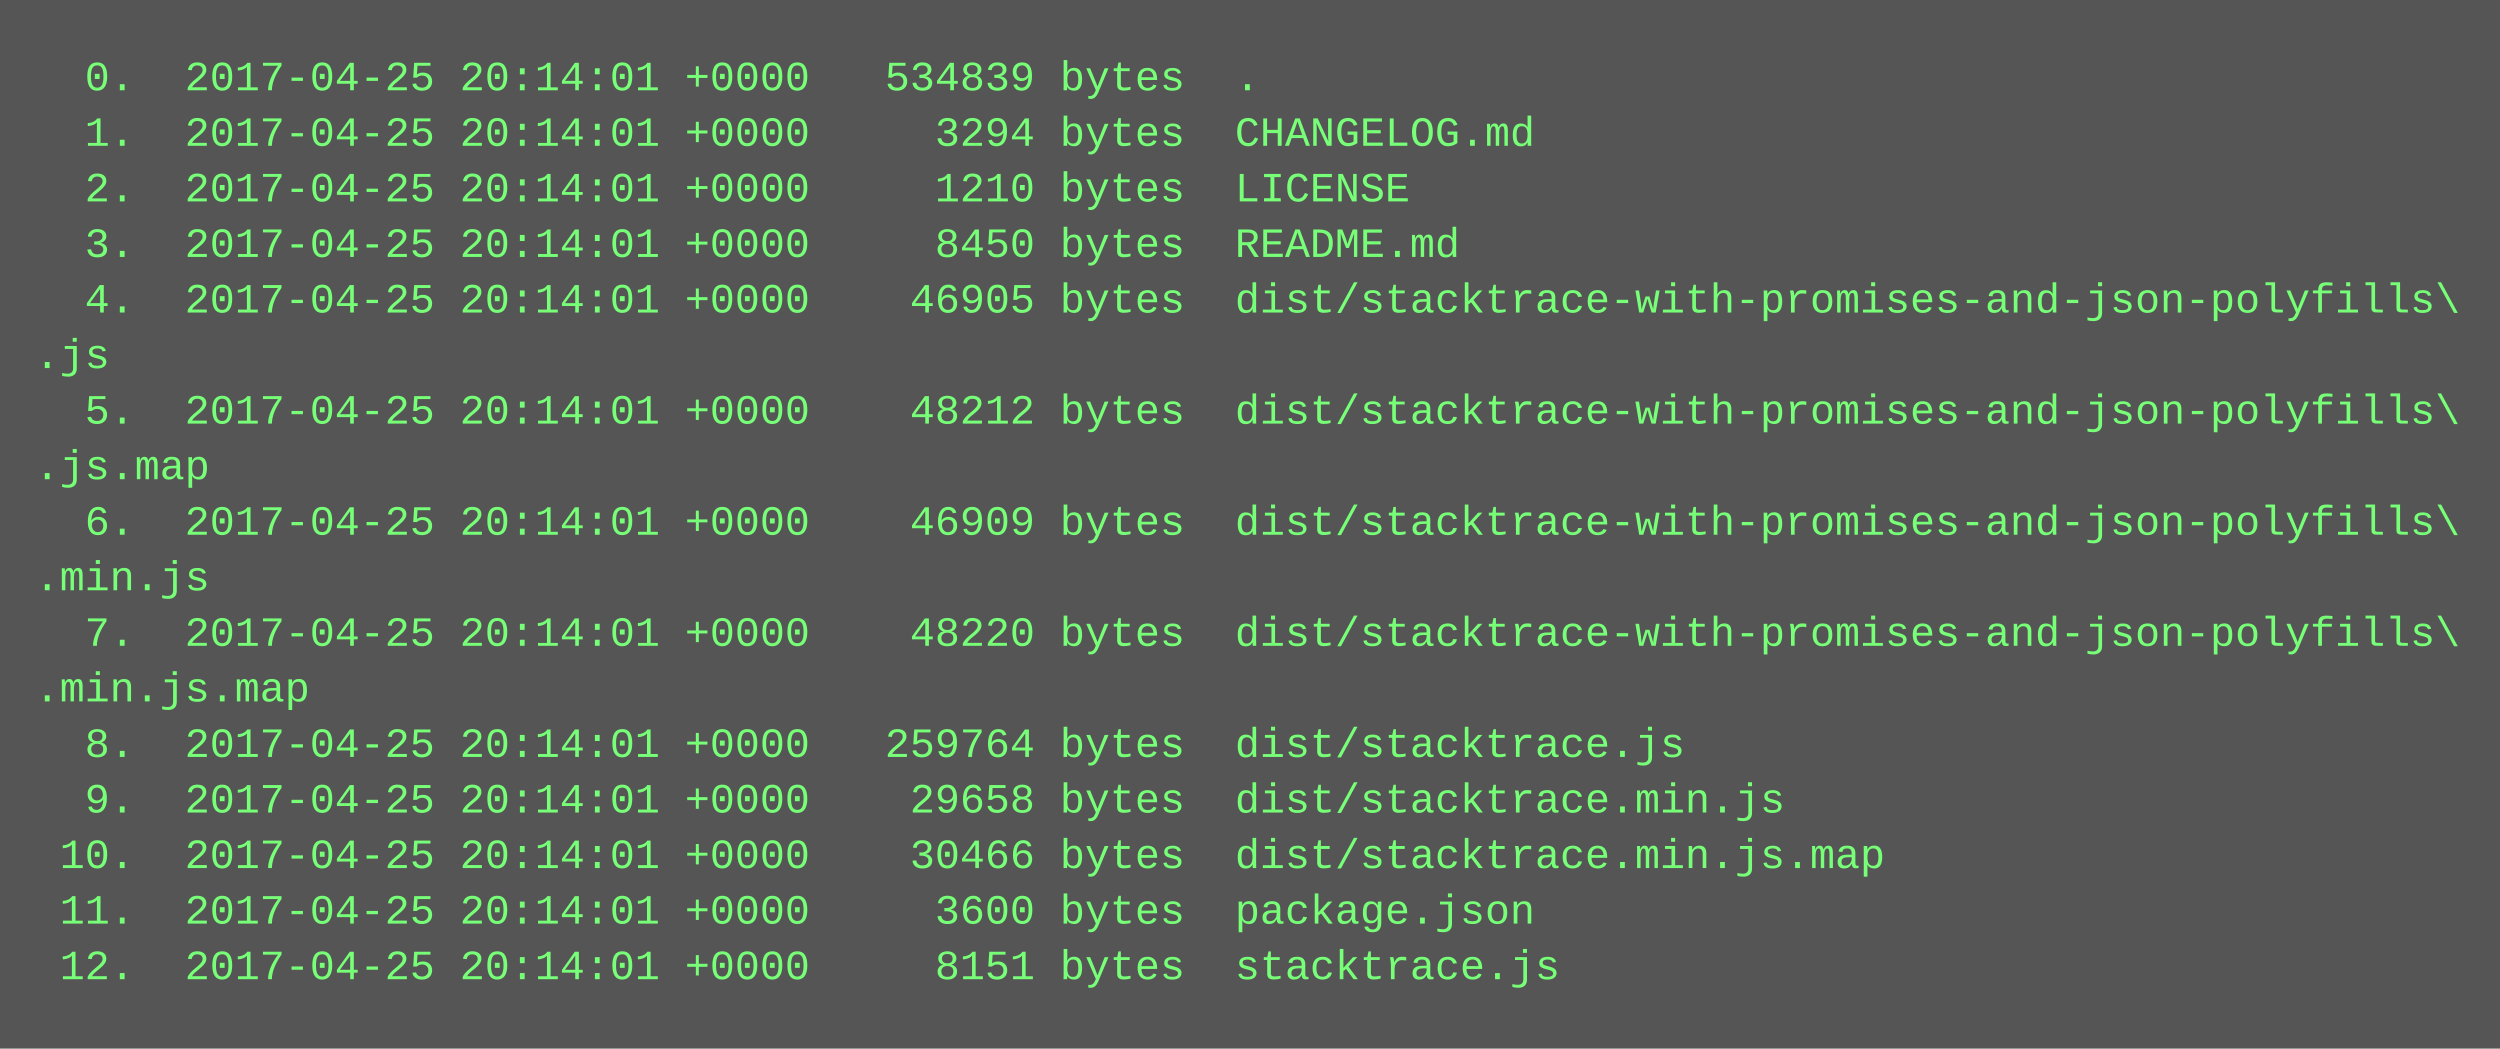
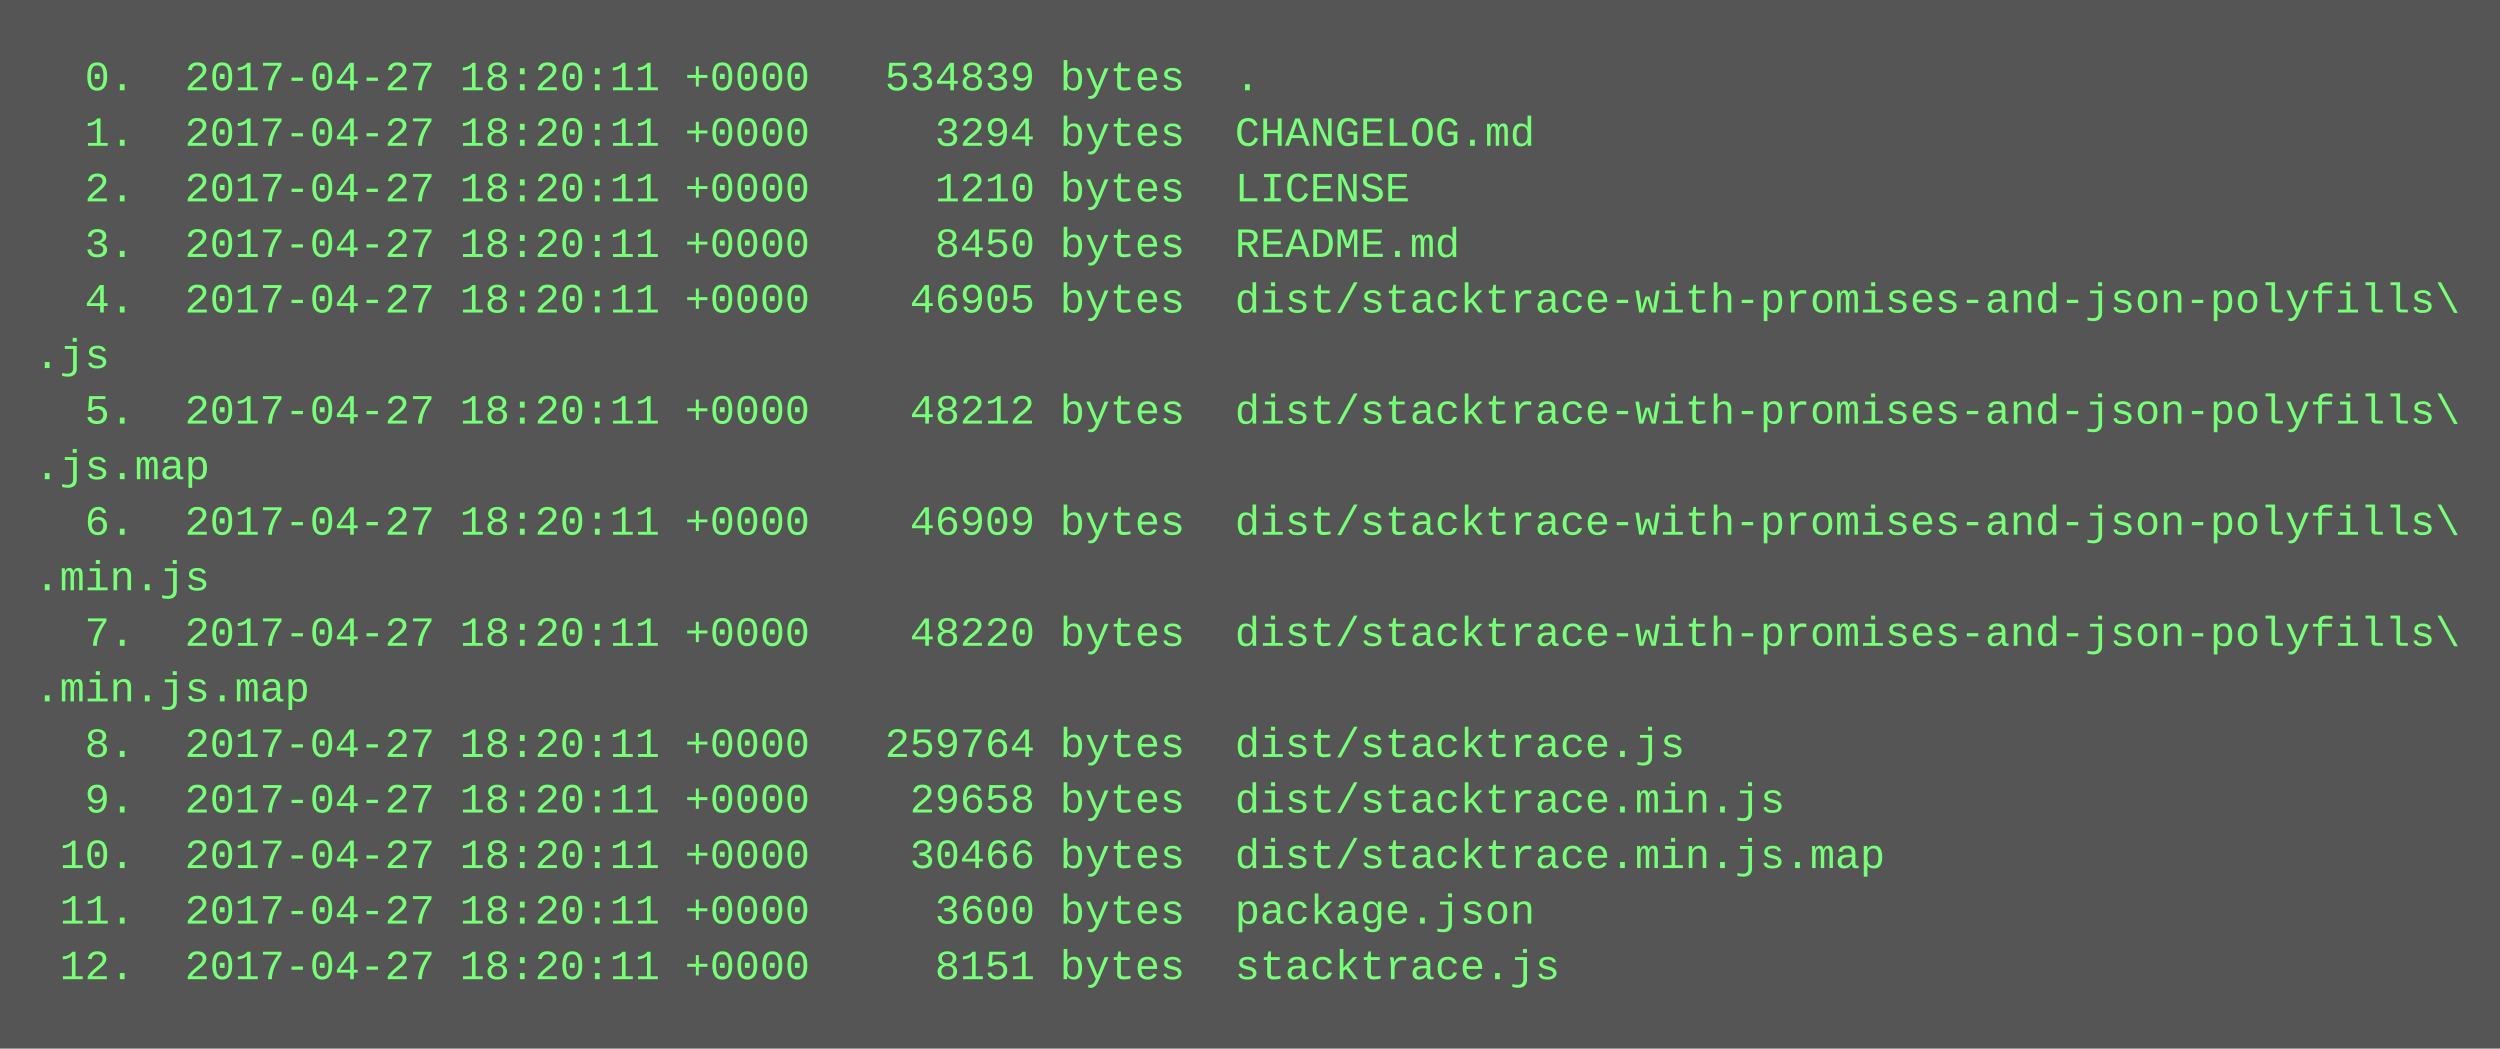
<svg xmlns="http://www.w3.org/2000/svg" height="302" width="720">
  <rect height="302" fill="#555" width="720" />
  <text fill="#7f7" font-family="Courier New" font-size="12" xml:space="preserve">
-     <tspan x="10" y="26">  0.  2017-04-25 20:14:01 +0000   534839 bytes  .</tspan>
-     <tspan x="10" y="42">  1.  2017-04-25 20:14:01 +0000     3294 bytes  CHANGELOG.md</tspan>
-     <tspan x="10" y="58">  2.  2017-04-25 20:14:01 +0000     1210 bytes  LICENSE</tspan>
-     <tspan x="10" y="74">  3.  2017-04-25 20:14:01 +0000     8450 bytes  README.md</tspan>
-     <tspan x="10" y="90">  4.  2017-04-25 20:14:01 +0000    46905 bytes  dist/stacktrace-with-promises-and-json-polyfills\</tspan>
+     <tspan x="10" y="26">  0.  2017-04-27 18:20:11 +0000   534839 bytes  .</tspan>
+     <tspan x="10" y="42">  1.  2017-04-27 18:20:11 +0000     3294 bytes  CHANGELOG.md</tspan>
+     <tspan x="10" y="58">  2.  2017-04-27 18:20:11 +0000     1210 bytes  LICENSE</tspan>
+     <tspan x="10" y="74">  3.  2017-04-27 18:20:11 +0000     8450 bytes  README.md</tspan>
+     <tspan x="10" y="90">  4.  2017-04-27 18:20:11 +0000    46905 bytes  dist/stacktrace-with-promises-and-json-polyfills\</tspan>
    <tspan x="10" y="106">.js</tspan>
-     <tspan x="10" y="122">  5.  2017-04-25 20:14:01 +0000    48212 bytes  dist/stacktrace-with-promises-and-json-polyfills\</tspan>
+     <tspan x="10" y="122">  5.  2017-04-27 18:20:11 +0000    48212 bytes  dist/stacktrace-with-promises-and-json-polyfills\</tspan>
    <tspan x="10" y="138">.js.map</tspan>
-     <tspan x="10" y="154">  6.  2017-04-25 20:14:01 +0000    46909 bytes  dist/stacktrace-with-promises-and-json-polyfills\</tspan>
+     <tspan x="10" y="154">  6.  2017-04-27 18:20:11 +0000    46909 bytes  dist/stacktrace-with-promises-and-json-polyfills\</tspan>
    <tspan x="10" y="170">.min.js</tspan>
-     <tspan x="10" y="186">  7.  2017-04-25 20:14:01 +0000    48220 bytes  dist/stacktrace-with-promises-and-json-polyfills\</tspan>
+     <tspan x="10" y="186">  7.  2017-04-27 18:20:11 +0000    48220 bytes  dist/stacktrace-with-promises-and-json-polyfills\</tspan>
    <tspan x="10" y="202">.min.js.map</tspan>
-     <tspan x="10" y="218">  8.  2017-04-25 20:14:01 +0000   259764 bytes  dist/stacktrace.js</tspan>
-     <tspan x="10" y="234">  9.  2017-04-25 20:14:01 +0000    29658 bytes  dist/stacktrace.min.js</tspan>
-     <tspan x="10" y="250"> 10.  2017-04-25 20:14:01 +0000    30466 bytes  dist/stacktrace.min.js.map</tspan>
-     <tspan x="10" y="266"> 11.  2017-04-25 20:14:01 +0000     3600 bytes  package.json</tspan>
-     <tspan x="10" y="282"> 12.  2017-04-25 20:14:01 +0000     8151 bytes  stacktrace.js</tspan>
+     <tspan x="10" y="218">  8.  2017-04-27 18:20:11 +0000   259764 bytes  dist/stacktrace.js</tspan>
+     <tspan x="10" y="234">  9.  2017-04-27 18:20:11 +0000    29658 bytes  dist/stacktrace.min.js</tspan>
+     <tspan x="10" y="250"> 10.  2017-04-27 18:20:11 +0000    30466 bytes  dist/stacktrace.min.js.map</tspan>
+     <tspan x="10" y="266"> 11.  2017-04-27 18:20:11 +0000     3600 bytes  package.json</tspan>
+     <tspan x="10" y="282"> 12.  2017-04-27 18:20:11 +0000     8151 bytes  stacktrace.js</tspan>
  </text>
</svg>
